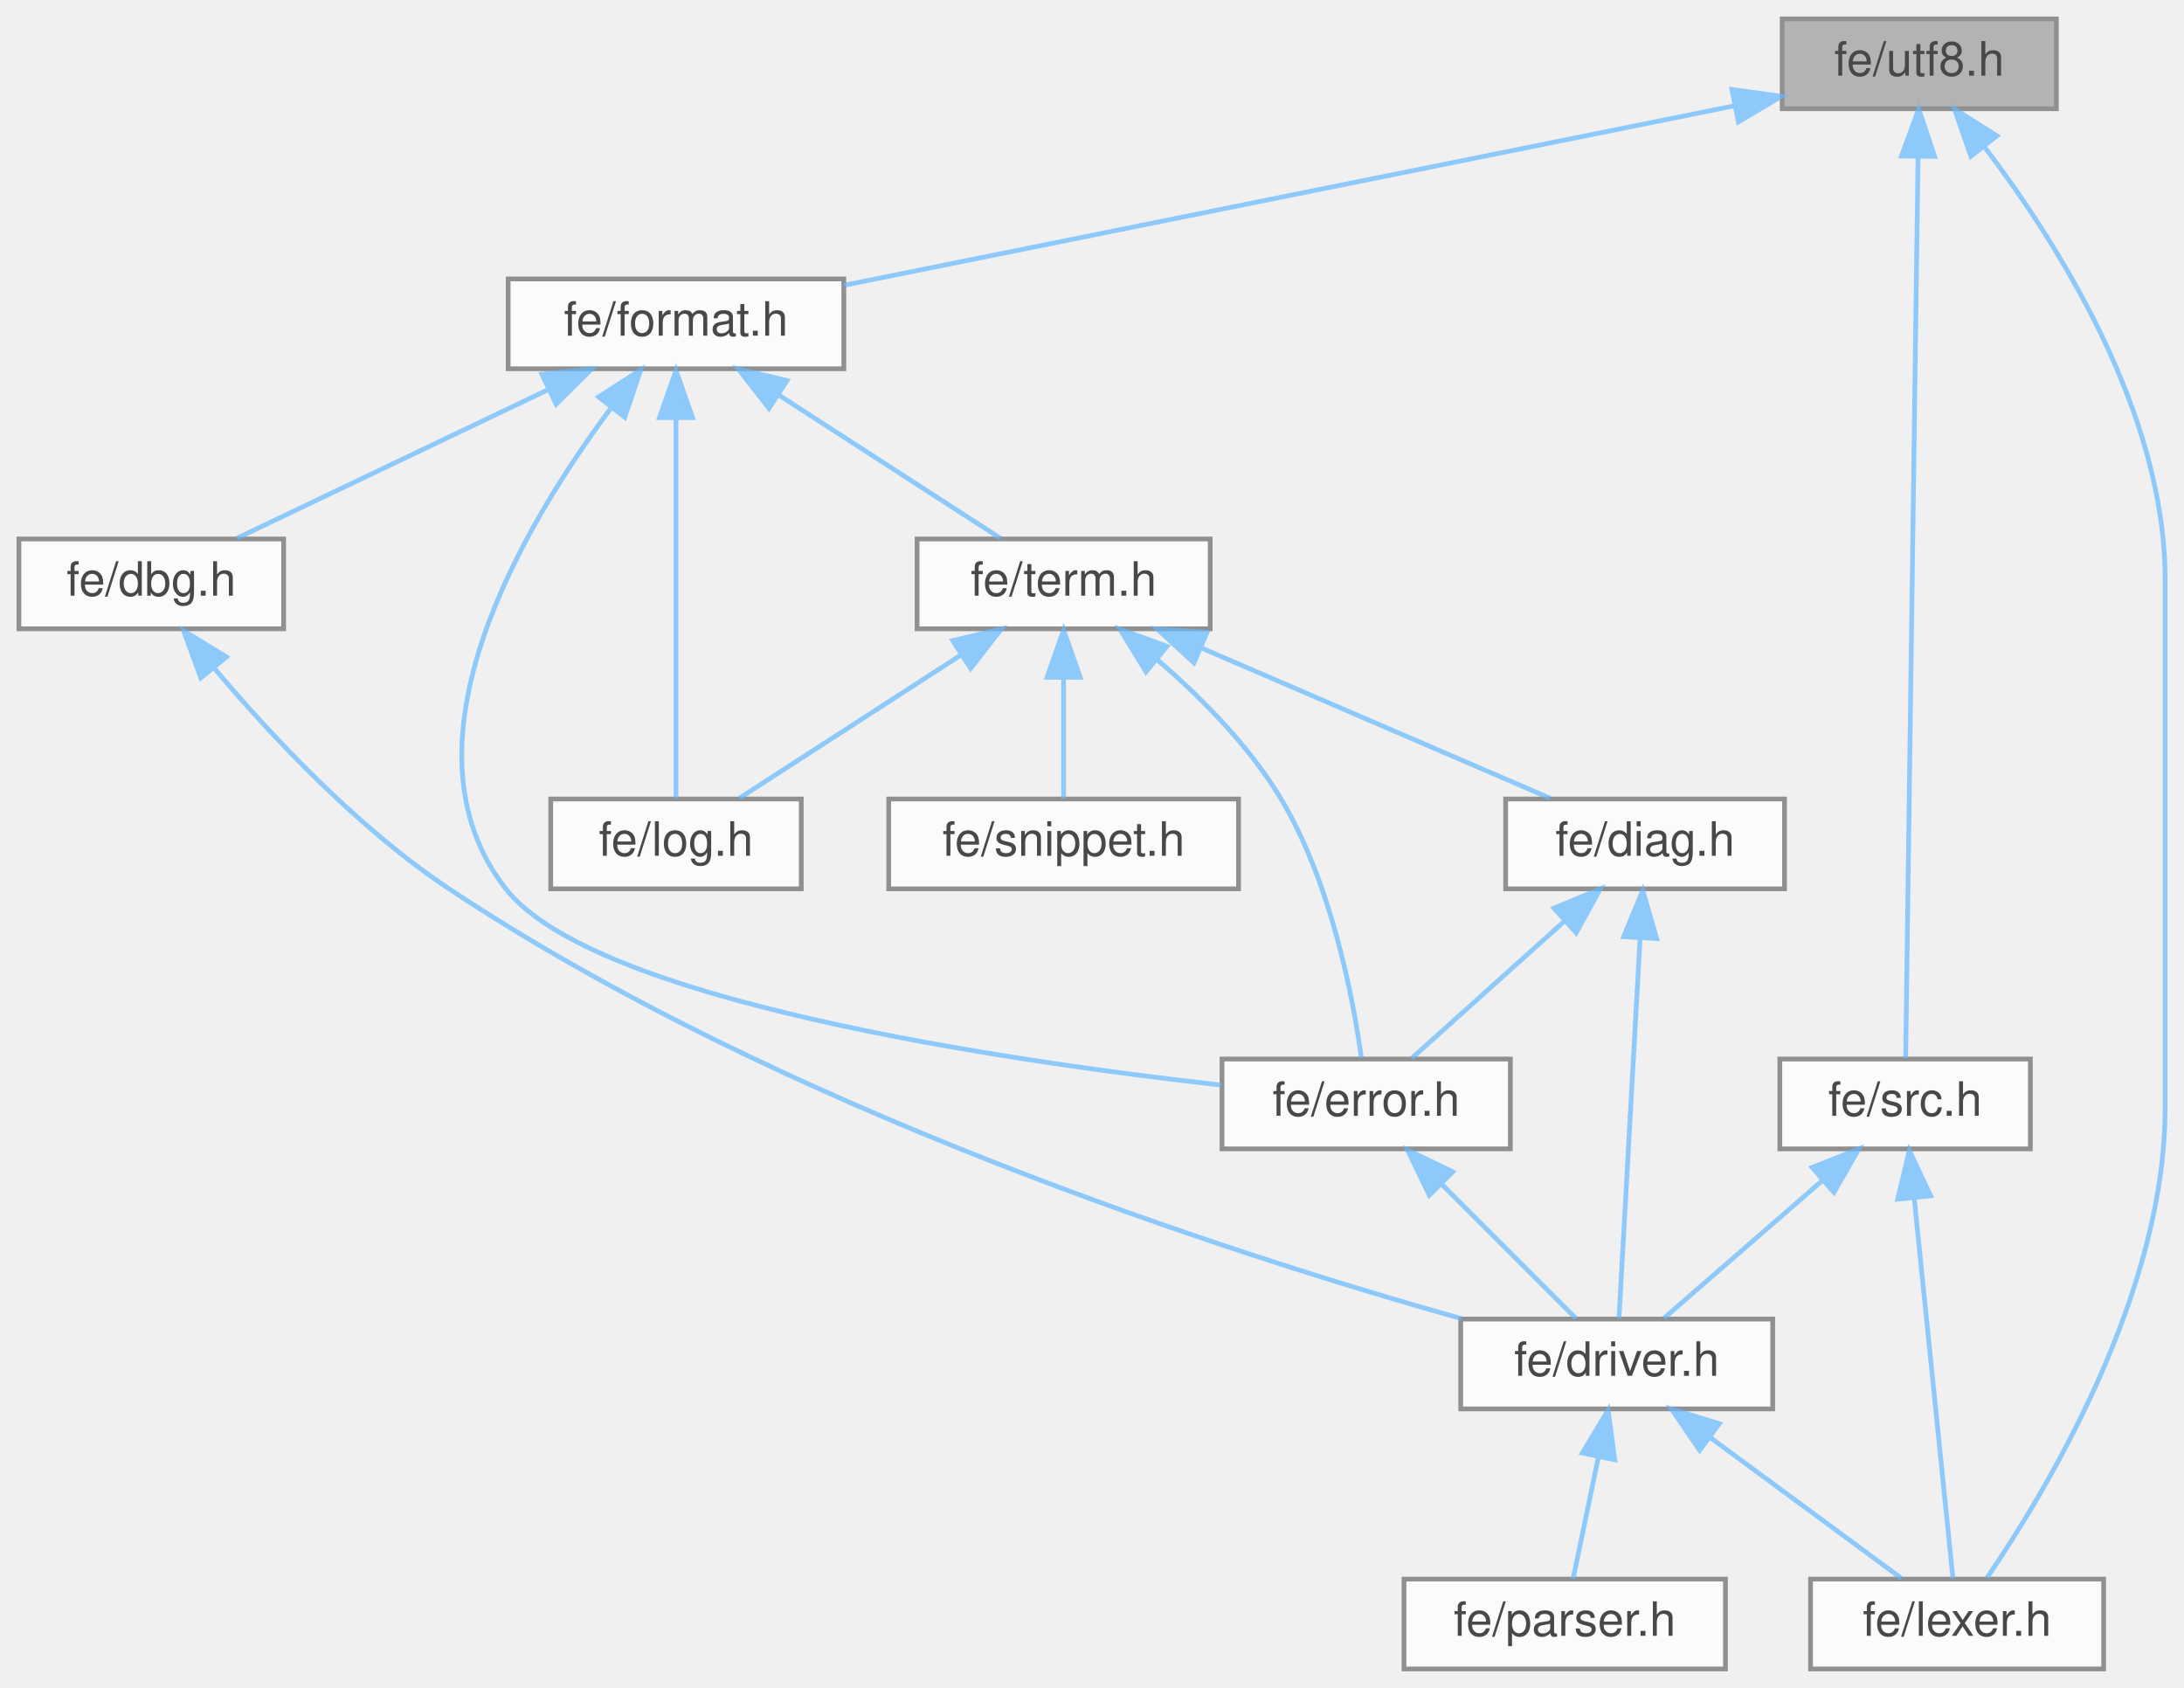
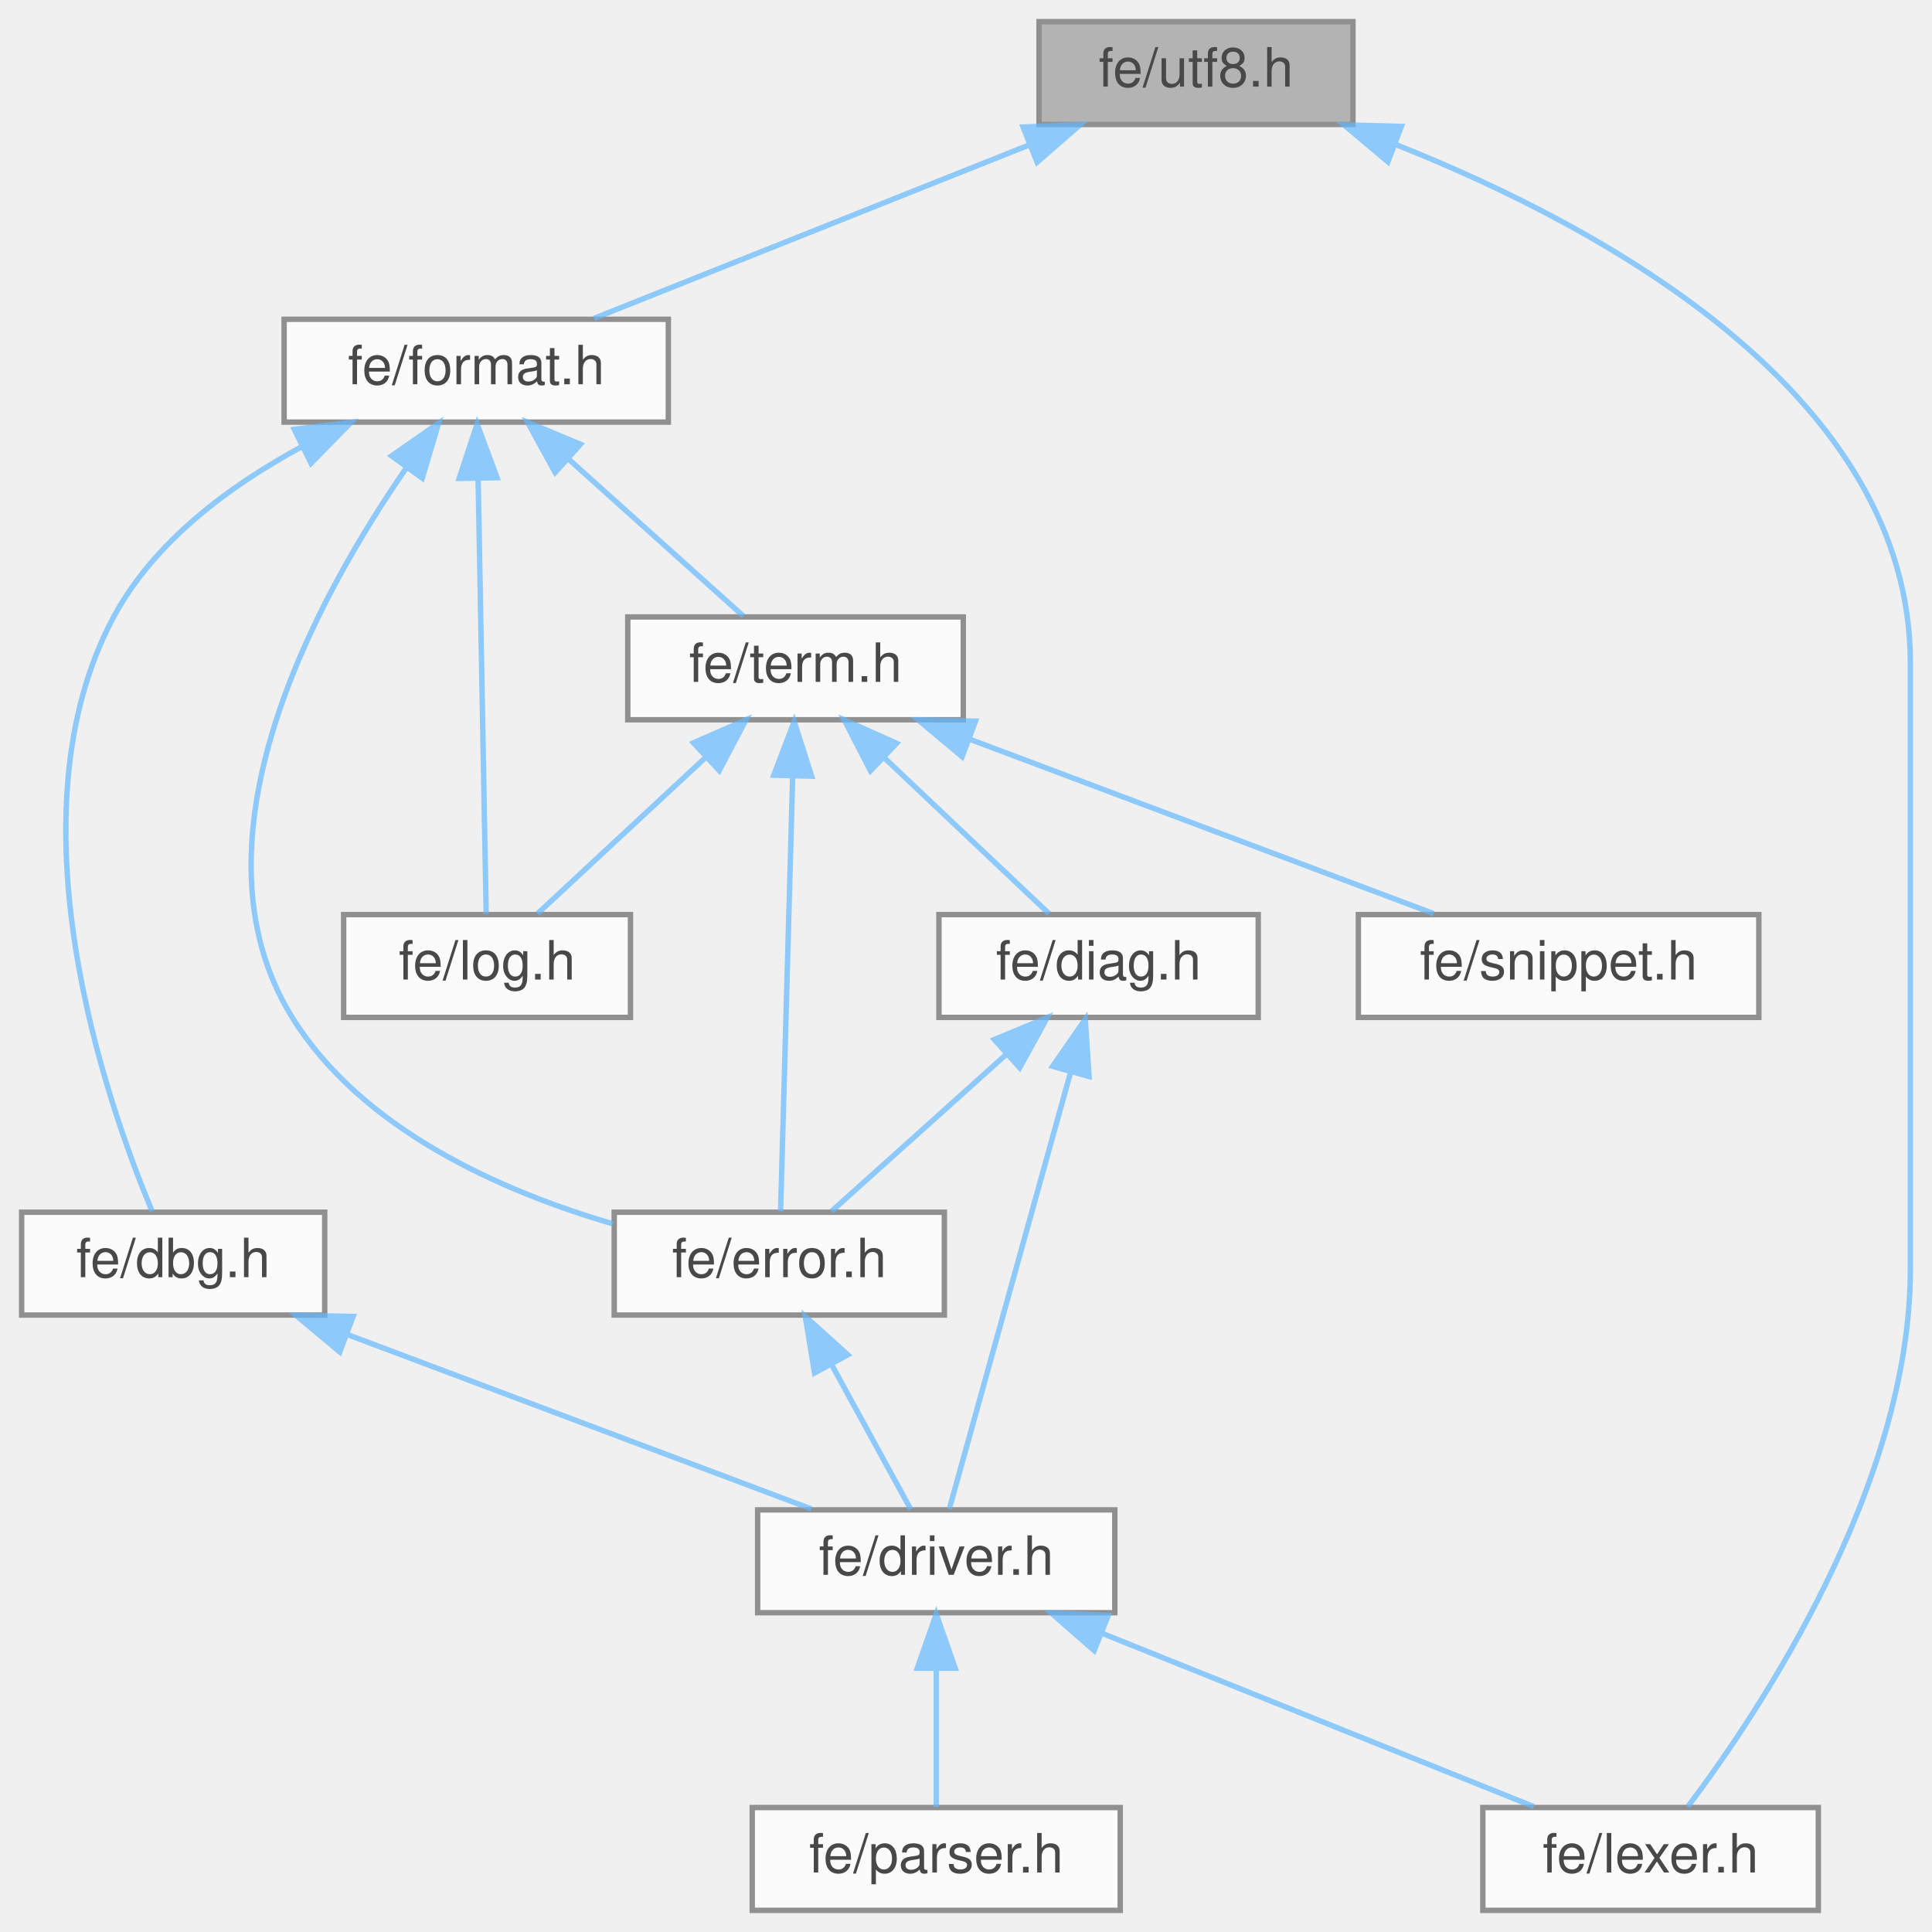
- <svg xmlns="http://www.w3.org/2000/svg" xmlns:xlink="http://www.w3.org/1999/xlink" width="462pt" height="357pt" viewBox="0.00 0.00 462.00 357.00">
+ <svg xmlns="http://www.w3.org/2000/svg" xmlns:xlink="http://www.w3.org/1999/xlink" width="357pt" height="357pt" viewBox="0.00 0.00 357.00 357.00">
  <svg id="main" version="1.1" xml:space="preserve">
    <style type="text/css">
.node, .edge {opacity: 0.7;}
.node.selected, .edge.selected {opacity: 1;}
.edge:hover path { stroke: red; }
.edge:hover polygon { stroke: red; fill: red; }
</style>
    <svg id="graph" class="graph">
      <g id="graph0" class="graph" transform="scale(1 1) rotate(0) translate(4 353)">
        <g id="Node000001" class="node">
          <g id="a_Node000001">
            <a xlink:title=" ">
-               <polygon fill="#999999" stroke="#666666" points="431,-349 373,-349 373,-330 431,-330 431,-349" />
-               <text text-anchor="middle" x="402" y="-337" font-family="Helvetica,sans-Serif" font-size="10.00">fe/utf8.h</text>
+               <polygon fill="#999999" stroke="#666666" points="246,-349 188,-349 188,-330 246,-330 246,-349" />
+               <text text-anchor="middle" x="217" y="-337" font-family="Helvetica,sans-Serif" font-size="10.00">fe/utf8.h</text>
            </a>
          </g>
        </g>
        <g id="Node000002" class="node">
          <g id="a_Node000002">
            <a xlink:href="format_8h.html" target="_top" xlink:title=" ">
-               <polygon fill="white" stroke="#666666" points="174.5,-294 103.5,-294 103.5,-275 174.5,-275 174.5,-294" />
-               <text text-anchor="middle" x="139" y="-282" font-family="Helvetica,sans-Serif" font-size="10.00">fe/format.h</text>
+               <polygon fill="white" stroke="#666666" points="119.5,-294 48.5,-294 48.5,-275 119.5,-275 119.5,-294" />
+               <text text-anchor="middle" x="84" y="-282" font-family="Helvetica,sans-Serif" font-size="10.00">fe/format.h</text>
            </a>
          </g>
        </g>
        <g id="edge1_Node000001_Node000002" class="edge">
          <g id="a_edge1_Node000001_Node000002">
            <a xlink:title=" ">
-               <path fill="none" stroke="#63b8ff" d="M362.88,-330.62C311.95,-320.35 223.66,-302.56 174.55,-292.66" />
-               <polygon fill="#63b8ff" stroke="#63b8ff" points="362.36,-334.08 372.85,-332.63 363.74,-327.22 362.36,-334.08" />
+               <path fill="none" stroke="#63b8ff" d="M186.03,-326.16C161.41,-316.35 127.59,-302.87 105.76,-294.17" />
+               <polygon fill="#63b8ff" stroke="#63b8ff" points="185.05,-329.53 195.63,-329.98 187.64,-323.03 185.05,-329.53" />
            </a>
          </g>
        </g>
        <g id="Node000005" class="node">
          <g id="a_Node000005">
            <a xlink:href="lexer_8h.html" target="_top" xlink:title=" ">
-               <polygon fill="white" stroke="#666666" points="441,-19 379,-19 379,0 441,0 441,-19" />
-               <text text-anchor="middle" x="410" y="-7" font-family="Helvetica,sans-Serif" font-size="10.00">fe/lexer.h</text>
+               <polygon fill="white" stroke="#666666" points="332,-19 270,-19 270,0 332,0 332,-19" />
+               <text text-anchor="middle" x="301" y="-7" font-family="Helvetica,sans-Serif" font-size="10.00">fe/lexer.h</text>
            </a>
          </g>
        </g>
        <g id="edge16_Node000001_Node000005" class="edge">
          <g id="a_edge16_Node000001_Node000005">
            <a xlink:title=" ">
-               <path fill="none" stroke="#63b8ff" d="M415.7,-322.05C431.11,-301.84 454,-265.85 454,-230.5 454,-230.5 454,-230.5 454,-118.5 454,-79.02 428.47,-37.02 416.3,-19.25" />
-               <polygon fill="#63b8ff" stroke="#63b8ff" points="412.92,-319.93 409.45,-329.94 418.4,-324.27 412.92,-319.93" />
-             </a>
-           </g>
-         </g>
-         <g id="Node000012" class="node">
-           <g id="a_Node000012">
-             <a xlink:href="src_8h.html" target="_top" xlink:title=" ">
-               <polygon fill="white" stroke="#666666" points="425.5,-129 372.5,-129 372.5,-110 425.5,-110 425.5,-129" />
-               <text text-anchor="middle" x="399" y="-117" font-family="Helvetica,sans-Serif" font-size="10.00">fe/src.h</text>
-             </a>
-           </g>
-         </g>
-         <g id="edge17_Node000001_Node000012" class="edge">
-           <g id="a_edge17_Node000001_Node000012">
-             <a xlink:title=" ">
-               <path fill="none" stroke="#63b8ff" d="M401.74,-319.85C401.12,-274.82 399.56,-161.53 399.12,-129.22" />
-               <polygon fill="#63b8ff" stroke="#63b8ff" points="398.25,-320 401.88,-329.95 405.24,-319.91 398.25,-320" />
+               <path fill="none" stroke="#63b8ff" d="M253.87,-326.31C292.92,-310.79 349,-279.91 349,-230.5 349,-230.5 349,-230.5 349,-118.5 349,-78.49 321.15,-36.77 307.88,-19.16" />
+               <polygon fill="#63b8ff" stroke="#63b8ff" points="252.46,-323.1 244.35,-329.92 254.94,-329.64 252.46,-323.1" />
            </a>
          </g>
        </g>
        <g id="Node000003" class="node">
          <g id="a_Node000003">
            <a xlink:href="dbg_8h.html" target="_top" xlink:title=" ">
-               <polygon fill="white" stroke="#666666" points="56,-239 0,-239 0,-220 56,-220 56,-239" />
-               <text text-anchor="middle" x="28" y="-227" font-family="Helvetica,sans-Serif" font-size="10.00">fe/dbg.h</text>
+               <polygon fill="white" stroke="#666666" points="56,-129 0,-129 0,-110 56,-110 56,-129" />
+               <text text-anchor="middle" x="28" y="-117" font-family="Helvetica,sans-Serif" font-size="10.00">fe/dbg.h</text>
            </a>
          </g>
        </g>
        <g id="edge2_Node000002_Node000003" class="edge">
          <g id="a_edge2_Node000002_Node000003">
            <a xlink:title=" ">
-               <path fill="none" stroke="#63b8ff" d="M112.05,-270.63C91.61,-260.87 64.05,-247.71 46.16,-239.17" />
-               <polygon fill="#63b8ff" stroke="#63b8ff" points="110.63,-273.83 121.17,-274.98 113.65,-267.52 110.63,-273.83" />
+               <path fill="none" stroke="#63b8ff" d="M51.88,-270.52C38.57,-263.34 24.51,-253 17,-239 -2.73,-202.22 15.53,-149.7 24.11,-129.18" />
+               <polygon fill="#63b8ff" stroke="#63b8ff" points="50.37,-273.67 60.89,-274.98 53.48,-267.4 50.37,-273.67" />
            </a>
          </g>
        </g>
        <g id="Node000007" class="node">
          <g id="a_Node000007">
            <a xlink:href="error_8h.html" target="_top" xlink:title=" ">
-               <polygon fill="white" stroke="#666666" points="315.5,-129 254.5,-129 254.5,-110 315.5,-110 315.5,-129" />
-               <text text-anchor="middle" x="285" y="-117" font-family="Helvetica,sans-Serif" font-size="10.00">fe/error.h</text>
+               <polygon fill="white" stroke="#666666" points="170.5,-129 109.5,-129 109.5,-110 170.5,-110 170.5,-129" />
+               <text text-anchor="middle" x="140" y="-117" font-family="Helvetica,sans-Serif" font-size="10.00">fe/error.h</text>
            </a>
          </g>
        </g>
        <g id="edge6_Node000002_Node000007" class="edge">
          <g id="a_edge6_Node000002_Node000007">
            <a xlink:title=" ">
-               <path fill="none" stroke="#63b8ff" d="M125.29,-266.75C106.85,-242.07 79,-195.58 103,-165 121.48,-141.46 207.42,-128.77 254.29,-123.49" />
-               <polygon fill="#63b8ff" stroke="#63b8ff" points="122.64,-269.04 131.54,-274.78 128.16,-264.74 122.64,-269.04" />
+               <path fill="none" stroke="#63b8ff" d="M71.17,-266.67C54.5,-242.57 29.77,-197.57 50,-165 62.88,-144.27 88.58,-132.9 109.24,-126.86" />
+               <polygon fill="#63b8ff" stroke="#63b8ff" points="68.36,-268.76 77.05,-274.81 74.03,-264.65 68.36,-268.76" />
            </a>
          </g>
        </g>
        <g id="Node000008" class="node">
          <g id="a_Node000008">
            <a xlink:href="log_8h.html" target="_top" xlink:title=" ">
-               <polygon fill="white" stroke="#666666" points="165.5,-184 112.5,-184 112.5,-165 165.5,-165 165.5,-184" />
-               <text text-anchor="middle" x="139" y="-172" font-family="Helvetica,sans-Serif" font-size="10.00">fe/log.h</text>
+               <polygon fill="white" stroke="#666666" points="112.5,-184 59.5,-184 59.5,-165 112.5,-165 112.5,-184" />
+               <text text-anchor="middle" x="86" y="-172" font-family="Helvetica,sans-Serif" font-size="10.00">fe/log.h</text>
            </a>
          </g>
        </g>
        <g id="edge8_Node000002_Node000008" class="edge">
          <g id="a_edge8_Node000002_Node000008">
            <a xlink:title=" ">
-               <path fill="none" stroke="#63b8ff" d="M139,-264.48C139,-240.84 139,-201.5 139,-184.16" />
-               <polygon fill="#63b8ff" stroke="#63b8ff" points="135.5,-264.66 139,-274.66 142.5,-264.66 135.5,-264.66" />
+               <path fill="none" stroke="#63b8ff" d="M84.35,-264.48C84.79,-240.84 85.52,-201.5 85.84,-184.16" />
+               <polygon fill="#63b8ff" stroke="#63b8ff" points="80.85,-264.6 84.16,-274.66 87.85,-264.73 80.85,-264.6" />
            </a>
          </g>
        </g>
        <g id="Node000009" class="node">
          <g id="a_Node000009">
            <a xlink:href="term_8h.html" target="_top" xlink:title=" ">
-               <polygon fill="white" stroke="#666666" points="252,-239 190,-239 190,-220 252,-220 252,-239" />
-               <text text-anchor="middle" x="221" y="-227" font-family="Helvetica,sans-Serif" font-size="10.00">fe/term.h</text>
+               <polygon fill="white" stroke="#666666" points="174,-239 112,-239 112,-220 174,-220 174,-239" />
+               <text text-anchor="middle" x="143" y="-227" font-family="Helvetica,sans-Serif" font-size="10.00">fe/term.h</text>
            </a>
          </g>
        </g>
        <g id="edge9_Node000002_Node000009" class="edge">
          <g id="a_edge9_Node000002_Node000009">
            <a xlink:title=" ">
-               <path fill="none" stroke="#63b8ff" d="M160.78,-269.42C175.66,-259.81 194.91,-247.37 207.59,-239.17" />
-               <polygon fill="#63b8ff" stroke="#63b8ff" points="158.67,-266.62 152.17,-274.98 162.47,-272.5 158.67,-266.62" />
+               <path fill="none" stroke="#63b8ff" d="M101.2,-268.04C111.67,-258.64 124.65,-246.98 133.35,-239.17" />
+               <polygon fill="#63b8ff" stroke="#63b8ff" points="98.58,-265.7 93.48,-274.98 103.26,-270.91 98.58,-265.7" />
            </a>
          </g>
        </g>
        <g id="Node000004" class="node">
          <g id="a_Node000004">
            <a xlink:href="driver_8h.html" target="_top" xlink:title=" ">
-               <polygon fill="white" stroke="#666666" points="371,-74 305,-74 305,-55 371,-55 371,-74" />
-               <text text-anchor="middle" x="338" y="-62" font-family="Helvetica,sans-Serif" font-size="10.00">fe/driver.h</text>
+               <polygon fill="white" stroke="#666666" points="202,-74 136,-74 136,-55 202,-55 202,-74" />
+               <text text-anchor="middle" x="169" y="-62" font-family="Helvetica,sans-Serif" font-size="10.00">fe/driver.h</text>
            </a>
          </g>
        </g>
        <g id="edge3_Node000003_Node000004" class="edge">
          <g id="a_edge3_Node000003_Node000004">
            <a xlink:title=" ">
-               <path fill="none" stroke="#63b8ff" d="M41.31,-211.68C53.12,-197.66 71.5,-177.95 91,-165 160.9,-118.59 255.84,-87.97 305.18,-74.08" />
-               <polygon fill="#63b8ff" stroke="#63b8ff" points="38.48,-209.62 34.85,-219.57 43.89,-214.05 38.48,-209.62" />
+               <path fill="none" stroke="#63b8ff" d="M60.14,-106.42C86.29,-96.59 122.59,-82.95 145.93,-74.17" />
+               <polygon fill="#63b8ff" stroke="#63b8ff" points="58.78,-103.19 50.65,-109.98 61.25,-109.74 58.78,-103.19" />
            </a>
          </g>
        </g>
        <g id="edge4_Node000004_Node000005" class="edge">
          <g id="a_edge4_Node000004_Node000005">
            <a xlink:title=" ">
-               <path fill="none" stroke="#63b8ff" d="M357.87,-48.88C370.82,-39.34 387.3,-27.21 398.22,-19.17" />
-               <polygon fill="#63b8ff" stroke="#63b8ff" points="355.55,-46.24 349.57,-54.98 359.7,-51.88 355.55,-46.24" />
+               <path fill="none" stroke="#63b8ff" d="M199.73,-51.16C224.17,-41.35 257.74,-27.87 279.41,-19.17" />
+               <polygon fill="#63b8ff" stroke="#63b8ff" points="198.18,-48.01 190.21,-54.98 200.79,-54.51 198.18,-48.01" />
            </a>
          </g>
        </g>
        <g id="Node000006" class="node">
          <g id="a_Node000006">
            <a xlink:href="parser_8h.html" target="_top" xlink:title=" ">
-               <polygon fill="white" stroke="#666666" points="361,-19 293,-19 293,0 361,0 361,-19" />
-               <text text-anchor="middle" x="327" y="-7" font-family="Helvetica,sans-Serif" font-size="10.00">fe/parser.h</text>
+               <polygon fill="white" stroke="#666666" points="203,-19 135,-19 135,0 203,0 203,-19" />
+               <text text-anchor="middle" x="169" y="-7" font-family="Helvetica,sans-Serif" font-size="10.00">fe/parser.h</text>
            </a>
          </g>
        </g>
        <g id="edge5_Node000004_Node000006" class="edge">
          <g id="a_edge5_Node000004_Node000006">
            <a xlink:title=" ">
-               <path fill="none" stroke="#63b8ff" d="M334.15,-44.95C332.32,-36.15 330.23,-26.06 328.78,-19.09" />
-               <polygon fill="#63b8ff" stroke="#63b8ff" points="330.72,-45.67 336.18,-54.75 337.58,-44.25 330.72,-45.67" />
+               <path fill="none" stroke="#63b8ff" d="M169,-44.66C169,-35.93 169,-25.99 169,-19.09" />
+               <polygon fill="#63b8ff" stroke="#63b8ff" points="165.5,-44.75 169,-54.75 172.5,-44.75 165.5,-44.75" />
            </a>
          </g>
        </g>
        <g id="edge7_Node000007_Node000004" class="edge">
          <g id="a_edge7_Node000007_Node000004">
            <a xlink:title=" ">
-               <path fill="none" stroke="#63b8ff" d="M300.98,-102.52C310.32,-93.18 321.75,-81.75 329.41,-74.09" />
-               <polygon fill="#63b8ff" stroke="#63b8ff" points="298.35,-100.2 293.75,-109.75 303.3,-105.15 298.35,-100.2" />
+               <path fill="none" stroke="#63b8ff" d="M149.68,-100.82C154.6,-91.82 160.36,-81.29 164.3,-74.09" />
+               <polygon fill="#63b8ff" stroke="#63b8ff" points="146.52,-99.3 144.79,-109.75 152.66,-102.66 146.52,-99.3" />
            </a>
          </g>
        </g>
        <g id="edge13_Node000009_Node000007" class="edge">
          <g id="a_edge13_Node000009_Node000007">
            <a xlink:title=" ">
-               <path fill="none" stroke="#63b8ff" d="M240.84,-213.44C249.99,-205.57 260.27,-195.24 267,-184 277.59,-166.3 282.19,-142.1 283.98,-129.29" />
-               <polygon fill="#63b8ff" stroke="#63b8ff" points="238.43,-210.89 232.9,-219.93 242.86,-216.31 238.43,-210.89" />
+               <path fill="none" stroke="#63b8ff" d="M142.47,-209.48C141.82,-185.84 140.72,-146.5 140.24,-129.16" />
+               <polygon fill="#63b8ff" stroke="#63b8ff" points="138.98,-209.76 142.75,-219.66 145.98,-209.57 138.98,-209.76" />
            </a>
          </g>
        </g>
        <g id="edge14_Node000009_Node000008" class="edge">
          <g id="a_edge14_Node000009_Node000008">
            <a xlink:title=" ">
-               <path fill="none" stroke="#63b8ff" d="M199.22,-214.42C184.34,-204.81 165.09,-192.37 152.41,-184.17" />
-               <polygon fill="#63b8ff" stroke="#63b8ff" points="197.53,-217.5 207.83,-219.98 201.33,-211.62 197.53,-217.5" />
+               <path fill="none" stroke="#63b8ff" d="M126.38,-213.04C116.27,-203.64 103.72,-191.98 95.32,-184.17" />
+               <polygon fill="#63b8ff" stroke="#63b8ff" points="124.14,-215.74 133.84,-219.98 128.9,-210.61 124.14,-215.74" />
            </a>
          </g>
        </g>
        <g id="Node000010" class="node">
          <g id="a_Node000010">
            <a xlink:href="diag_8h.html" target="_top" xlink:title=" ">
-               <polygon fill="white" stroke="#666666" points="373.5,-184 314.5,-184 314.5,-165 373.5,-165 373.5,-184" />
-               <text text-anchor="middle" x="344" y="-172" font-family="Helvetica,sans-Serif" font-size="10.00">fe/diag.h</text>
+               <polygon fill="white" stroke="#666666" points="228.5,-184 169.5,-184 169.5,-165 228.5,-165 228.5,-184" />
+               <text text-anchor="middle" x="199" y="-172" font-family="Helvetica,sans-Serif" font-size="10.00">fe/diag.h</text>
            </a>
          </g>
        </g>
        <g id="edge10_Node000009_Node000010" class="edge">
          <g id="a_edge10_Node000009_Node000010">
            <a xlink:title=" ">
-               <path fill="none" stroke="#63b8ff" d="M250.25,-215.9C272.97,-206.11 303.87,-192.79 323.88,-184.17" />
-               <polygon fill="#63b8ff" stroke="#63b8ff" points="248.56,-212.81 240.76,-219.98 251.33,-219.24 248.56,-212.81" />
+               <path fill="none" stroke="#63b8ff" d="M159.33,-213.04C169.26,-203.64 181.59,-191.98 189.84,-184.17" />
+               <polygon fill="#63b8ff" stroke="#63b8ff" points="156.85,-210.57 152,-219.98 161.67,-215.65 156.85,-210.57" />
            </a>
          </g>
        </g>
        <g id="Node000011" class="node">
          <g id="a_Node000011">
            <a xlink:href="snippet_8h.html" target="_top" xlink:title=" ">
-               <polygon fill="white" stroke="#666666" points="258,-184 184,-184 184,-165 258,-165 258,-184" />
-               <text text-anchor="middle" x="221" y="-172" font-family="Helvetica,sans-Serif" font-size="10.00">fe/snippet.h</text>
+               <polygon fill="white" stroke="#666666" points="321,-184 247,-184 247,-165 321,-165 321,-184" />
+               <text text-anchor="middle" x="284" y="-172" font-family="Helvetica,sans-Serif" font-size="10.00">fe/snippet.h</text>
            </a>
          </g>
        </g>
        <g id="edge15_Node000009_Node000011" class="edge">
          <g id="a_edge15_Node000009_Node000011">
            <a xlink:title=" ">
-               <path fill="none" stroke="#63b8ff" d="M221,-209.66C221,-200.93 221,-190.99 221,-184.09" />
-               <polygon fill="#63b8ff" stroke="#63b8ff" points="217.5,-209.75 221,-219.75 224.5,-209.75 217.5,-209.75" />
+               <path fill="none" stroke="#63b8ff" d="M175.14,-216.42C201.29,-206.59 237.59,-192.95 260.93,-184.17" />
+               <polygon fill="#63b8ff" stroke="#63b8ff" points="173.78,-213.19 165.65,-219.98 176.25,-219.74 173.78,-213.19" />
            </a>
          </g>
        </g>
        <g id="edge11_Node000010_Node000004" class="edge">
          <g id="a_edge11_Node000010_Node000004">
            <a xlink:title=" ">
-               <path fill="none" stroke="#63b8ff" d="M342.94,-154.48C341.63,-130.84 339.44,-91.5 338.48,-74.16" />
-               <polygon fill="#63b8ff" stroke="#63b8ff" points="339.46,-154.87 343.51,-164.66 346.45,-154.48 339.46,-154.87" />
+               <path fill="none" stroke="#63b8ff" d="M193.81,-154.8C187.25,-131.2 176.24,-91.58 171.41,-74.16" />
+               <polygon fill="#63b8ff" stroke="#63b8ff" points="190.5,-155.96 196.54,-164.66 197.24,-154.09 190.5,-155.96" />
            </a>
          </g>
        </g>
        <g id="edge12_Node000010_Node000007" class="edge">
          <g id="a_edge12_Node000010_Node000007">
            <a xlink:title=" ">
-               <path fill="none" stroke="#63b8ff" d="M326.8,-158.04C316.33,-148.64 303.35,-136.98 294.65,-129.17" />
-               <polygon fill="#63b8ff" stroke="#63b8ff" points="324.74,-160.91 334.52,-164.98 329.42,-155.7 324.74,-160.91" />
-             </a>
-           </g>
-         </g>
-         <g id="edge18_Node000012_Node000004" class="edge">
-           <g id="a_edge18_Node000012_Node000004">
-             <a xlink:title=" ">
-               <path fill="none" stroke="#63b8ff" d="M381.53,-103.32C370.66,-93.87 357.06,-82.06 347.98,-74.17" />
-               <polygon fill="#63b8ff" stroke="#63b8ff" points="379.35,-106.07 389.2,-109.98 383.95,-100.78 379.35,-106.07" />
-             </a>
-           </g>
-         </g>
-         <g id="edge19_Node000012_Node000005" class="edge">
-           <g id="a_edge19_Node000012_Node000005">
-             <a xlink:title=" ">
-               <path fill="none" stroke="#63b8ff" d="M400.94,-99.48C403.34,-75.84 407.35,-36.5 409.12,-19.16" />
-               <polygon fill="#63b8ff" stroke="#63b8ff" points="397.43,-99.36 399.9,-109.66 404.4,-100.07 397.43,-99.36" />
+               <path fill="none" stroke="#63b8ff" d="M181.8,-158.04C171.33,-148.64 158.35,-136.98 149.65,-129.17" />
+               <polygon fill="#63b8ff" stroke="#63b8ff" points="179.74,-160.91 189.52,-164.98 184.42,-155.7 179.74,-160.91" />
            </a>
          </g>
        </g>
      </g>
    </svg>
  </svg>
  <style type="text/css">

[data-mouse-over-selected='false'] { opacity: 0.7; }
[data-mouse-over-selected='true']  { opacity: 1.0; }

</style>
</svg>
